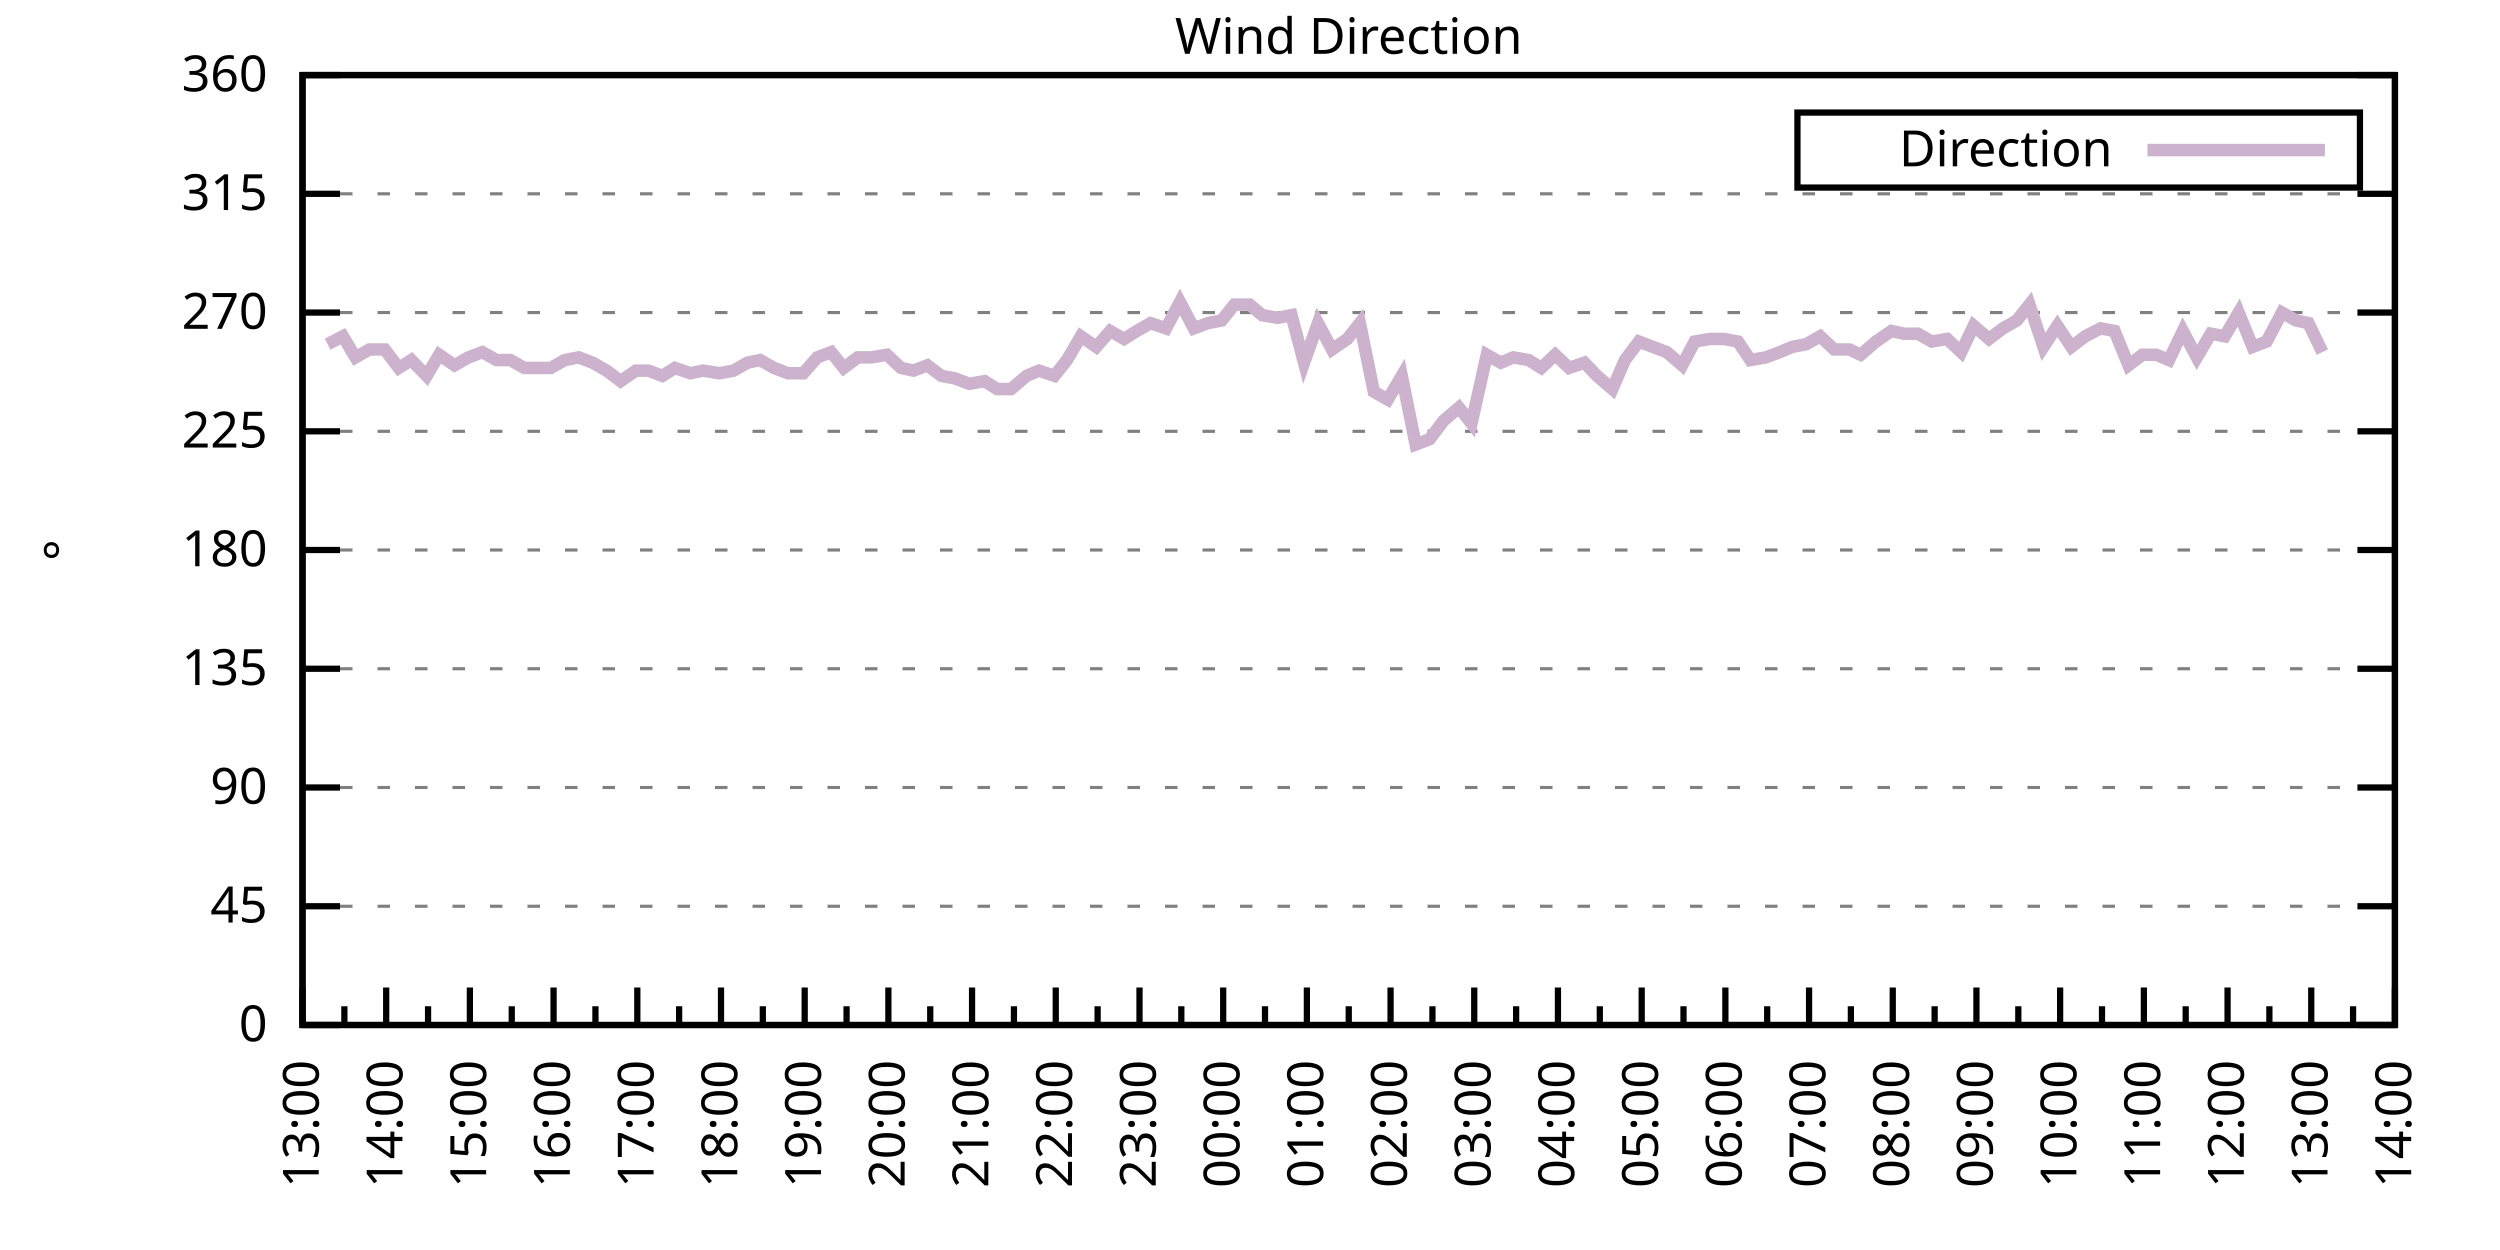
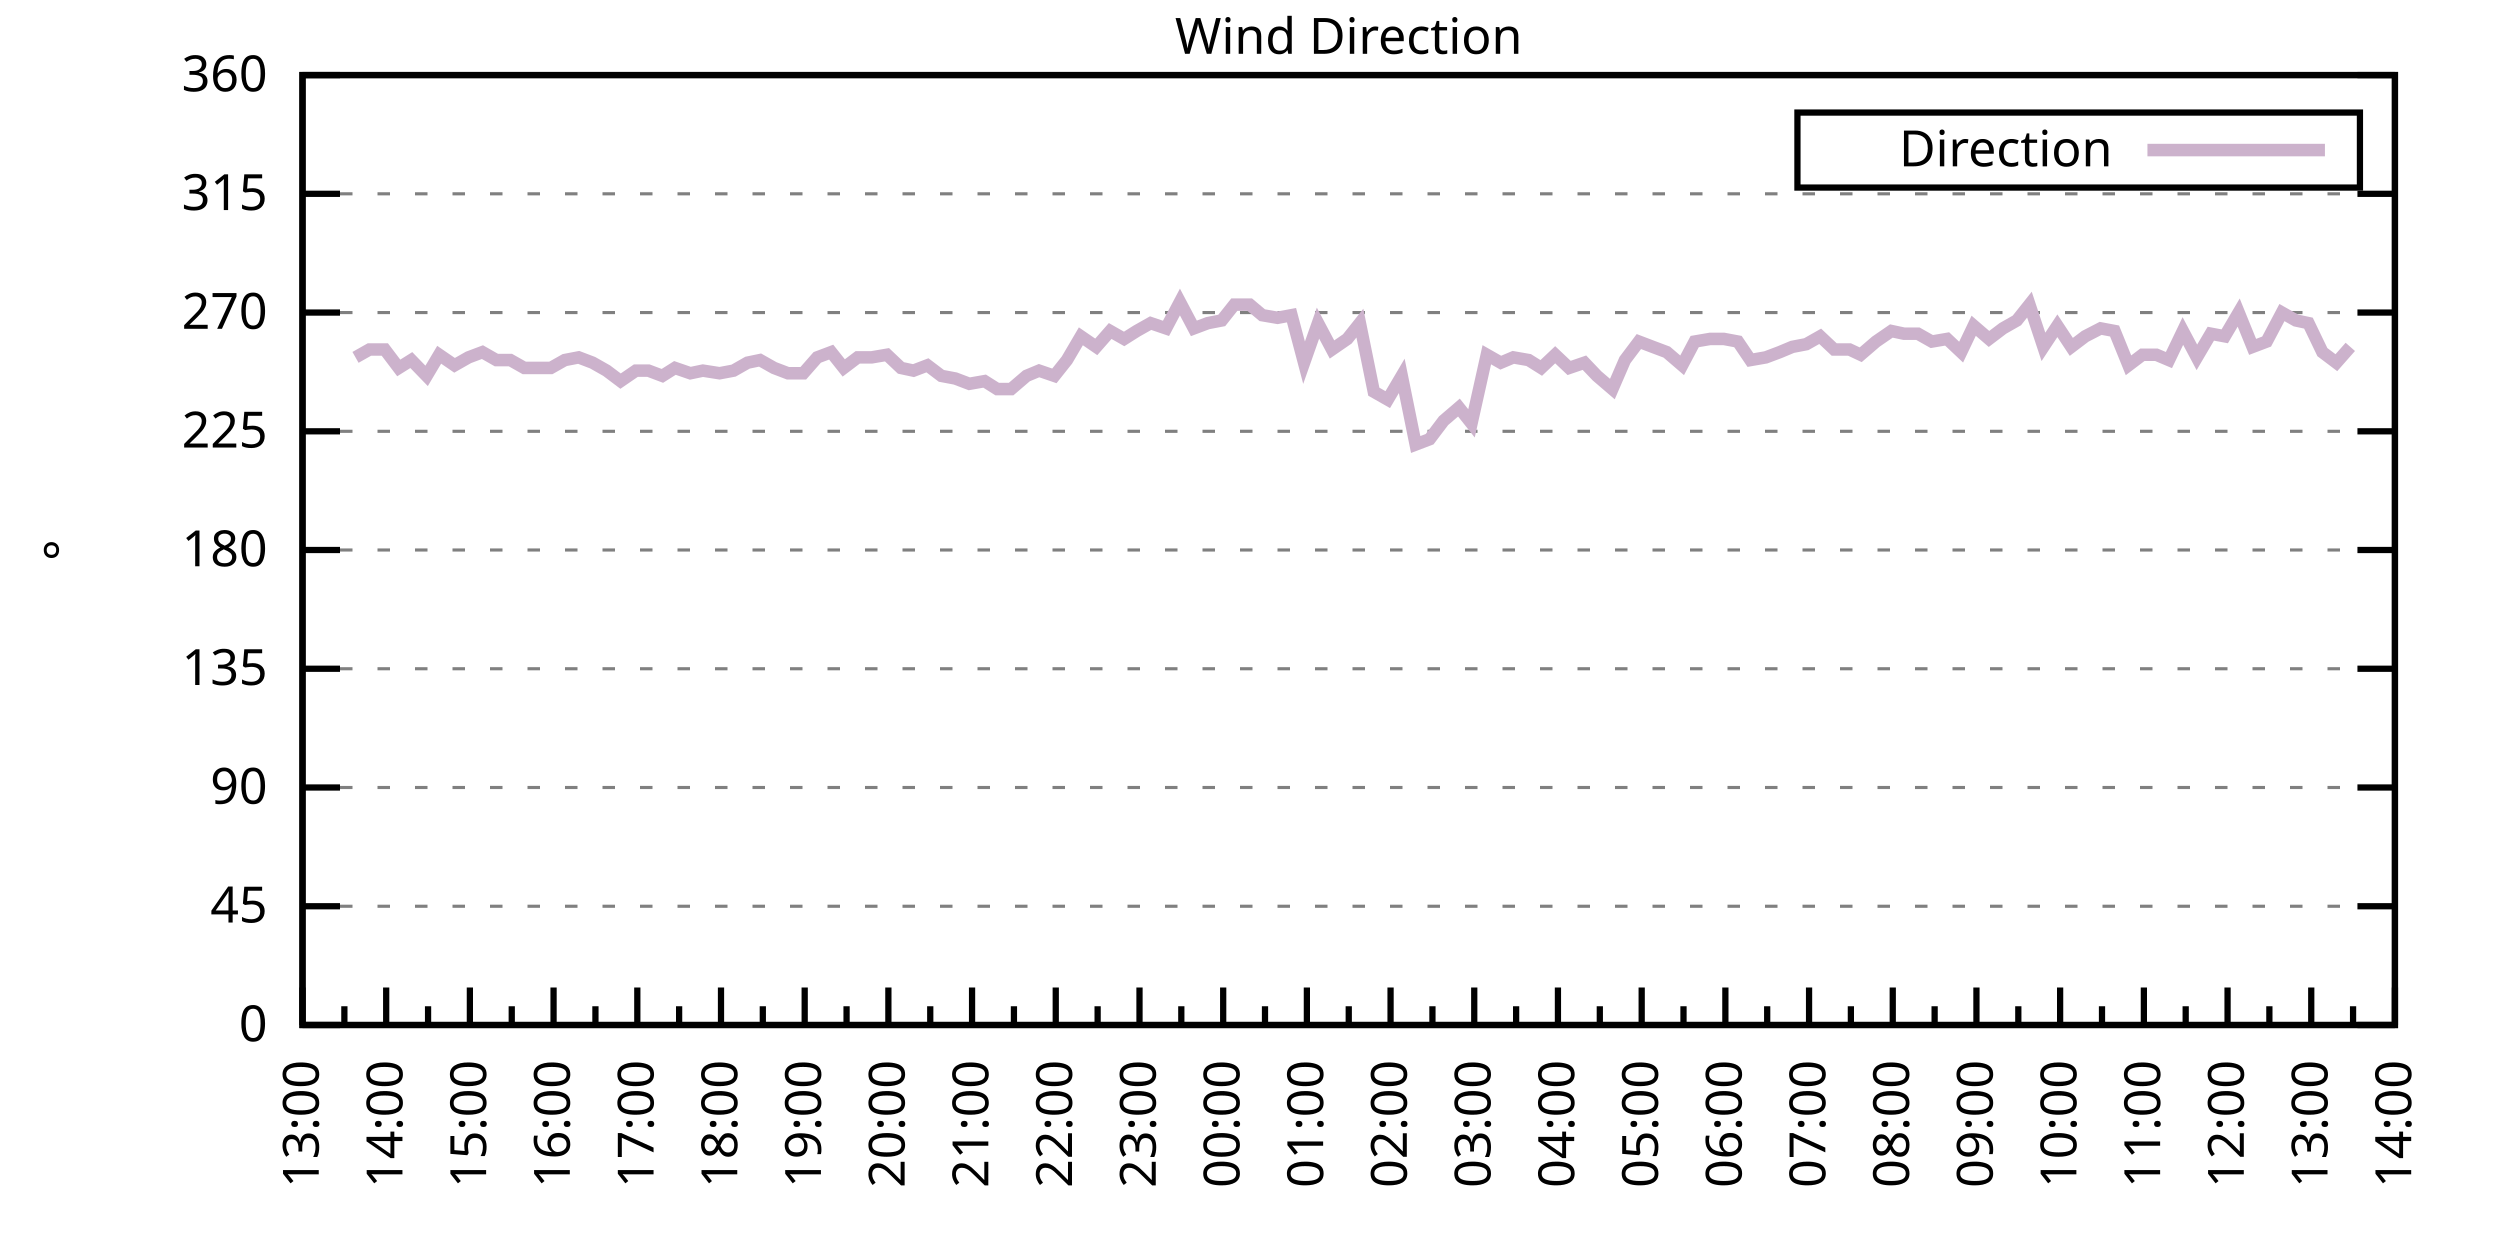
<svg xmlns="http://www.w3.org/2000/svg" xmlns:xlink="http://www.w3.org/1999/xlink" width="400" height="200" viewBox="0 0 400 200">
  <g id="gnuplot_canvas">
    <rect x="0" y="0" width="400" height="200" fill="none" />
    <defs>
      <circle id="gpDot" r="0.5" stroke-width="0.5" stroke="currentColor" />
      <path id="gpPt0" stroke-width="0.333" stroke="currentColor" d="M-1,0 h2 M0,-1 v2" />
      <path id="gpPt1" stroke-width="0.333" stroke="currentColor" d="M-1,-1 L1,1 M1,-1 L-1,1" />
      <path id="gpPt2" stroke-width="0.333" stroke="currentColor" d="M-1,0 L1,0 M0,-1 L0,1 M-1,-1 L1,1 M-1,1 L1,-1" />
      <rect id="gpPt3" stroke-width="0.333" stroke="currentColor" x="-1" y="-1" width="2" height="2" />
      <rect id="gpPt4" stroke-width="0.333" stroke="currentColor" fill="currentColor" x="-1" y="-1" width="2" height="2" />
      <circle id="gpPt5" stroke-width="0.333" stroke="currentColor" cx="0" cy="0" r="1" />
      <use xlink:href="#gpPt5" id="gpPt6" fill="currentColor" stroke="none" />
      <path id="gpPt7" stroke-width="0.333" stroke="currentColor" d="M0,-1.33 L-1.33,0.67 L1.33,0.67 z" />
      <use xlink:href="#gpPt7" id="gpPt8" fill="currentColor" stroke="none" />
      <use xlink:href="#gpPt7" id="gpPt9" stroke="currentColor" transform="rotate(180)" />
      <use xlink:href="#gpPt9" id="gpPt10" fill="currentColor" stroke="none" />
      <use xlink:href="#gpPt3" id="gpPt11" stroke="currentColor" transform="rotate(45)" />
      <use xlink:href="#gpPt11" id="gpPt12" fill="currentColor" stroke="none" />
      <path id="gpPt13" stroke-width="0.333" stroke="currentColor" d="M0,1.330 L1.265,0.411 L0.782,-1.067 L-0.782,-1.076 L-1.265,0.411 z" />
      <use xlink:href="#gpPt13" id="gpPt14" fill="currentColor" stroke="none" />
      <filter id="textbox" filterUnits="objectBoundingBox" x="0" y="0" height="1" width="1">
        <feFlood flood-color="white" flood-opacity="1" result="bgnd" />
        <feComposite in="SourceGraphic" in2="bgnd" operator="atop" />
      </filter>
      <filter id="greybox" filterUnits="objectBoundingBox" x="0" y="0" height="1" width="1">
        <feFlood flood-color="lightgrey" flood-opacity="1" result="grey" />
        <feComposite in="SourceGraphic" in2="grey" operator="atop" />
      </filter>
    </defs>
    <g fill="none" color="white" stroke="currentColor" stroke-width="1.00" stroke-linecap="butt" stroke-linejoin="miter">
</g>
    <g fill="none" color="black" stroke="currentColor" stroke-width="1.00" stroke-linecap="butt" stroke-linejoin="miter">
      <g stroke="none" shape-rendering="crispEdges">
        <polygon fill="rgb(255, 255, 255)" points="48.40,164.00 383.18,164.00 383.18,12.02 48.40,12.02 " />
      </g>
    </g>
    <g fill="none" color="black" stroke="currentColor" stroke-width="1.00" stroke-linecap="butt" stroke-linejoin="miter">
</g>
    <g fill="none" color="black" stroke="black" stroke-width="0.50" stroke-linecap="butt" stroke-linejoin="miter">
</g>
    <g fill="none" color="gray" stroke="currentColor" stroke-width="0.50" stroke-linecap="butt" stroke-linejoin="miter">
      <path stroke="gray" stroke-dasharray="2,4" class="gridline" d="M48.40,164.00 L383.19,164.00  " />
    </g>
    <g fill="none" color="gray" stroke="gray" stroke-width="1.00" stroke-linecap="butt" stroke-linejoin="miter">
</g>
    <g fill="none" color="black" stroke="currentColor" stroke-width="1.00" stroke-linecap="butt" stroke-linejoin="miter">
      <path stroke="black" d="M48.40,164.00 L54.40,164.00 M383.19,164.00 L377.19,164.00  " />
      <g transform="translate(42.80,166.60)" stroke="none" fill="black" font-family="Sans" font-size="8.00" text-anchor="end">
        <text>
          <tspan font-family="Sans"> 0</tspan>
        </text>
      </g>
    </g>
    <g fill="none" color="black" stroke="currentColor" stroke-width="1.00" stroke-linecap="butt" stroke-linejoin="miter">
</g>
    <g fill="none" color="black" stroke="black" stroke-width="0.50" stroke-linecap="butt" stroke-linejoin="miter">
</g>
    <g fill="none" color="gray" stroke="currentColor" stroke-width="0.50" stroke-linecap="butt" stroke-linejoin="miter">
      <path stroke="gray" stroke-dasharray="2,4" class="gridline" d="M48.40,145.00 L383.19,145.00  " />
    </g>
    <g fill="none" color="gray" stroke="gray" stroke-width="1.00" stroke-linecap="butt" stroke-linejoin="miter">
</g>
    <g fill="none" color="black" stroke="currentColor" stroke-width="1.00" stroke-linecap="butt" stroke-linejoin="miter">
      <path stroke="black" d="M48.40,145.00 L54.40,145.00 M383.19,145.00 L377.19,145.00  " />
      <g transform="translate(42.80,147.60)" stroke="none" fill="black" font-family="Sans" font-size="8.00" text-anchor="end">
        <text>
          <tspan font-family="Sans"> 45</tspan>
        </text>
      </g>
    </g>
    <g fill="none" color="black" stroke="currentColor" stroke-width="1.00" stroke-linecap="butt" stroke-linejoin="miter">
</g>
    <g fill="none" color="black" stroke="black" stroke-width="0.50" stroke-linecap="butt" stroke-linejoin="miter">
</g>
    <g fill="none" color="gray" stroke="currentColor" stroke-width="0.50" stroke-linecap="butt" stroke-linejoin="miter">
      <path stroke="gray" stroke-dasharray="2,4" class="gridline" d="M48.40,126.00 L383.19,126.00  " />
    </g>
    <g fill="none" color="gray" stroke="gray" stroke-width="1.00" stroke-linecap="butt" stroke-linejoin="miter">
</g>
    <g fill="none" color="black" stroke="currentColor" stroke-width="1.00" stroke-linecap="butt" stroke-linejoin="miter">
      <path stroke="black" d="M48.40,126.00 L54.40,126.00 M383.19,126.00 L377.19,126.00  " />
      <g transform="translate(42.80,128.60)" stroke="none" fill="black" font-family="Sans" font-size="8.00" text-anchor="end">
        <text>
          <tspan font-family="Sans"> 90</tspan>
        </text>
      </g>
    </g>
    <g fill="none" color="black" stroke="currentColor" stroke-width="1.00" stroke-linecap="butt" stroke-linejoin="miter">
</g>
    <g fill="none" color="black" stroke="black" stroke-width="0.50" stroke-linecap="butt" stroke-linejoin="miter">
</g>
    <g fill="none" color="gray" stroke="currentColor" stroke-width="0.50" stroke-linecap="butt" stroke-linejoin="miter">
      <path stroke="gray" stroke-dasharray="2,4" class="gridline" d="M48.40,107.00 L383.19,107.00  " />
    </g>
    <g fill="none" color="gray" stroke="gray" stroke-width="1.00" stroke-linecap="butt" stroke-linejoin="miter">
</g>
    <g fill="none" color="black" stroke="currentColor" stroke-width="1.00" stroke-linecap="butt" stroke-linejoin="miter">
      <path stroke="black" d="M48.40,107.00 L54.40,107.00 M383.19,107.00 L377.19,107.00  " />
      <g transform="translate(42.80,109.60)" stroke="none" fill="black" font-family="Sans" font-size="8.00" text-anchor="end">
        <text>
          <tspan font-family="Sans"> 135</tspan>
        </text>
      </g>
    </g>
    <g fill="none" color="black" stroke="currentColor" stroke-width="1.00" stroke-linecap="butt" stroke-linejoin="miter">
</g>
    <g fill="none" color="black" stroke="black" stroke-width="0.50" stroke-linecap="butt" stroke-linejoin="miter">
</g>
    <g fill="none" color="gray" stroke="currentColor" stroke-width="0.50" stroke-linecap="butt" stroke-linejoin="miter">
      <path stroke="gray" stroke-dasharray="2,4" class="gridline" d="M48.40,88.00 L383.19,88.00  " />
    </g>
    <g fill="none" color="gray" stroke="gray" stroke-width="1.00" stroke-linecap="butt" stroke-linejoin="miter">
</g>
    <g fill="none" color="black" stroke="currentColor" stroke-width="1.00" stroke-linecap="butt" stroke-linejoin="miter">
      <path stroke="black" d="M48.40,88.00 L54.40,88.00 M383.19,88.00 L377.19,88.00  " />
      <g transform="translate(42.80,90.60)" stroke="none" fill="black" font-family="Sans" font-size="8.00" text-anchor="end">
        <text>
          <tspan font-family="Sans"> 180</tspan>
        </text>
      </g>
    </g>
    <g fill="none" color="black" stroke="currentColor" stroke-width="1.00" stroke-linecap="butt" stroke-linejoin="miter">
</g>
    <g fill="none" color="black" stroke="black" stroke-width="0.50" stroke-linecap="butt" stroke-linejoin="miter">
</g>
    <g fill="none" color="gray" stroke="currentColor" stroke-width="0.50" stroke-linecap="butt" stroke-linejoin="miter">
      <path stroke="gray" stroke-dasharray="2,4" class="gridline" d="M48.40,69.01 L383.19,69.01  " />
    </g>
    <g fill="none" color="gray" stroke="gray" stroke-width="1.00" stroke-linecap="butt" stroke-linejoin="miter">
</g>
    <g fill="none" color="black" stroke="currentColor" stroke-width="1.00" stroke-linecap="butt" stroke-linejoin="miter">
      <path stroke="black" d="M48.40,69.01 L54.40,69.01 M383.19,69.01 L377.19,69.01  " />
      <g transform="translate(42.80,71.61)" stroke="none" fill="black" font-family="Sans" font-size="8.00" text-anchor="end">
        <text>
          <tspan font-family="Sans"> 225</tspan>
        </text>
      </g>
    </g>
    <g fill="none" color="black" stroke="currentColor" stroke-width="1.00" stroke-linecap="butt" stroke-linejoin="miter">
</g>
    <g fill="none" color="black" stroke="black" stroke-width="0.50" stroke-linecap="butt" stroke-linejoin="miter">
</g>
    <g fill="none" color="gray" stroke="currentColor" stroke-width="0.50" stroke-linecap="butt" stroke-linejoin="miter">
      <path stroke="gray" stroke-dasharray="2,4" class="gridline" d="M48.40,50.01 L383.19,50.01  " />
    </g>
    <g fill="none" color="gray" stroke="gray" stroke-width="1.00" stroke-linecap="butt" stroke-linejoin="miter">
</g>
    <g fill="none" color="black" stroke="currentColor" stroke-width="1.00" stroke-linecap="butt" stroke-linejoin="miter">
      <path stroke="black" d="M48.40,50.01 L54.40,50.01 M383.19,50.01 L377.19,50.01  " />
      <g transform="translate(42.80,52.61)" stroke="none" fill="black" font-family="Sans" font-size="8.00" text-anchor="end">
        <text>
          <tspan font-family="Sans"> 270</tspan>
        </text>
      </g>
    </g>
    <g fill="none" color="black" stroke="currentColor" stroke-width="1.00" stroke-linecap="butt" stroke-linejoin="miter">
</g>
    <g fill="none" color="black" stroke="black" stroke-width="0.50" stroke-linecap="butt" stroke-linejoin="miter">
</g>
    <g fill="none" color="gray" stroke="currentColor" stroke-width="0.50" stroke-linecap="butt" stroke-linejoin="miter">
      <path stroke="gray" stroke-dasharray="2,4" class="gridline" d="M48.40,31.01 L383.19,31.01  " />
    </g>
    <g fill="none" color="gray" stroke="gray" stroke-width="1.00" stroke-linecap="butt" stroke-linejoin="miter">
</g>
    <g fill="none" color="black" stroke="currentColor" stroke-width="1.00" stroke-linecap="butt" stroke-linejoin="miter">
      <path stroke="black" d="M48.40,31.01 L54.40,31.01 M383.19,31.01 L377.19,31.01  " />
      <g transform="translate(42.80,33.61)" stroke="none" fill="black" font-family="Sans" font-size="8.00" text-anchor="end">
        <text>
          <tspan font-family="Sans"> 315</tspan>
        </text>
      </g>
    </g>
    <g fill="none" color="black" stroke="currentColor" stroke-width="1.00" stroke-linecap="butt" stroke-linejoin="miter">
</g>
    <g fill="none" color="black" stroke="black" stroke-width="0.50" stroke-linecap="butt" stroke-linejoin="miter">
</g>
    <g fill="none" color="gray" stroke="currentColor" stroke-width="0.50" stroke-linecap="butt" stroke-linejoin="miter">
      <path stroke="gray" stroke-dasharray="2,4" class="gridline" d="M48.40,12.01 L383.19,12.01  " />
    </g>
    <g fill="none" color="gray" stroke="gray" stroke-width="1.00" stroke-linecap="butt" stroke-linejoin="miter">
</g>
    <g fill="none" color="black" stroke="currentColor" stroke-width="1.00" stroke-linecap="butt" stroke-linejoin="miter">
      <path stroke="black" d="M48.40,12.01 L54.40,12.01 M383.19,12.01 L377.19,12.01  " />
      <g transform="translate(42.80,14.61)" stroke="none" fill="black" font-family="Sans" font-size="8.00" text-anchor="end">
        <text>
          <tspan font-family="Sans"> 360</tspan>
        </text>
      </g>
    </g>
    <g fill="none" color="black" stroke="currentColor" stroke-width="1.00" stroke-linecap="butt" stroke-linejoin="miter">
      <path stroke="black" d="M48.40,164.00 L48.40,158.00  " />
      <g transform="translate(51.00,169.60) rotate(270)" stroke="none" fill="black" font-family="Sans" font-size="8.00" text-anchor="end">
        <text>
          <tspan font-family="Sans">13:00</tspan>
        </text>
      </g>
    </g>
    <g fill="none" color="black" stroke="currentColor" stroke-width="1.00" stroke-linecap="butt" stroke-linejoin="miter">
      <path stroke="black" d="M55.10,164.00 L55.10,161.00 M61.79,164.00 L61.79,158.00  " />
      <g transform="translate(64.39,169.60) rotate(270)" stroke="none" fill="black" font-family="Sans" font-size="8.00" text-anchor="end">
        <text>
          <tspan font-family="Sans">14:00</tspan>
        </text>
      </g>
    </g>
    <g fill="none" color="black" stroke="currentColor" stroke-width="1.00" stroke-linecap="butt" stroke-linejoin="miter">
      <path stroke="black" d="M68.49,164.00 L68.49,161.00 M75.18,164.00 L75.18,158.00  " />
      <g transform="translate(77.78,169.60) rotate(270)" stroke="none" fill="black" font-family="Sans" font-size="8.00" text-anchor="end">
        <text>
          <tspan font-family="Sans">15:00</tspan>
        </text>
      </g>
    </g>
    <g fill="none" color="black" stroke="currentColor" stroke-width="1.00" stroke-linecap="butt" stroke-linejoin="miter">
      <path stroke="black" d="M81.88,164.00 L81.88,161.00 M88.57,164.00 L88.57,158.00  " />
      <g transform="translate(91.17,169.60) rotate(270)" stroke="none" fill="black" font-family="Sans" font-size="8.00" text-anchor="end">
        <text>
          <tspan font-family="Sans">16:00</tspan>
        </text>
      </g>
    </g>
    <g fill="none" color="black" stroke="currentColor" stroke-width="1.00" stroke-linecap="butt" stroke-linejoin="miter">
      <path stroke="black" d="M95.27,164.00 L95.27,161.00 M101.97,164.00 L101.97,158.00  " />
      <g transform="translate(104.57,169.60) rotate(270)" stroke="none" fill="black" font-family="Sans" font-size="8.00" text-anchor="end">
        <text>
          <tspan font-family="Sans">17:00</tspan>
        </text>
      </g>
    </g>
    <g fill="none" color="black" stroke="currentColor" stroke-width="1.00" stroke-linecap="butt" stroke-linejoin="miter">
      <path stroke="black" d="M108.66,164.00 L108.66,161.00 M115.36,164.00 L115.36,158.00  " />
      <g transform="translate(117.96,169.60) rotate(270)" stroke="none" fill="black" font-family="Sans" font-size="8.00" text-anchor="end">
        <text>
          <tspan font-family="Sans">18:00</tspan>
        </text>
      </g>
    </g>
    <g fill="none" color="black" stroke="currentColor" stroke-width="1.00" stroke-linecap="butt" stroke-linejoin="miter">
      <path stroke="black" d="M122.05,164.00 L122.05,161.00 M128.75,164.00 L128.75,158.00  " />
      <g transform="translate(131.35,169.60) rotate(270)" stroke="none" fill="black" font-family="Sans" font-size="8.00" text-anchor="end">
        <text>
          <tspan font-family="Sans">19:00</tspan>
        </text>
      </g>
    </g>
    <g fill="none" color="black" stroke="currentColor" stroke-width="1.00" stroke-linecap="butt" stroke-linejoin="miter">
      <path stroke="black" d="M135.45,164.00 L135.45,161.00 M142.14,164.00 L142.14,158.00  " />
      <g transform="translate(144.74,169.60) rotate(270)" stroke="none" fill="black" font-family="Sans" font-size="8.00" text-anchor="end">
        <text>
          <tspan font-family="Sans">20:00</tspan>
        </text>
      </g>
    </g>
    <g fill="none" color="black" stroke="currentColor" stroke-width="1.00" stroke-linecap="butt" stroke-linejoin="miter">
      <path stroke="black" d="M148.84,164.00 L148.84,161.00 M155.53,164.00 L155.53,158.00  " />
      <g transform="translate(158.13,169.60) rotate(270)" stroke="none" fill="black" font-family="Sans" font-size="8.00" text-anchor="end">
        <text>
          <tspan font-family="Sans">21:00</tspan>
        </text>
      </g>
    </g>
    <g fill="none" color="black" stroke="currentColor" stroke-width="1.00" stroke-linecap="butt" stroke-linejoin="miter">
      <path stroke="black" d="M162.23,164.00 L162.23,161.00 M168.92,164.00 L168.92,158.00  " />
      <g transform="translate(171.52,169.60) rotate(270)" stroke="none" fill="black" font-family="Sans" font-size="8.00" text-anchor="end">
        <text>
          <tspan font-family="Sans">22:00</tspan>
        </text>
      </g>
    </g>
    <g fill="none" color="black" stroke="currentColor" stroke-width="1.00" stroke-linecap="butt" stroke-linejoin="miter">
      <path stroke="black" d="M175.62,164.00 L175.62,161.00 M182.32,164.00 L182.32,158.00  " />
      <g transform="translate(184.92,169.60) rotate(270)" stroke="none" fill="black" font-family="Sans" font-size="8.00" text-anchor="end">
        <text>
          <tspan font-family="Sans">23:00</tspan>
        </text>
      </g>
    </g>
    <g fill="none" color="black" stroke="currentColor" stroke-width="1.00" stroke-linecap="butt" stroke-linejoin="miter">
      <path stroke="black" d="M189.01,164.00 L189.01,161.00 M195.71,164.00 L195.71,158.00  " />
      <g transform="translate(198.31,169.60) rotate(270)" stroke="none" fill="black" font-family="Sans" font-size="8.00" text-anchor="end">
        <text>
          <tspan font-family="Sans">00:00</tspan>
        </text>
      </g>
    </g>
    <g fill="none" color="black" stroke="currentColor" stroke-width="1.00" stroke-linecap="butt" stroke-linejoin="miter">
      <path stroke="black" d="M202.40,164.00 L202.40,161.00 M209.10,164.00 L209.10,158.00  " />
      <g transform="translate(211.70,169.60) rotate(270)" stroke="none" fill="black" font-family="Sans" font-size="8.00" text-anchor="end">
        <text>
          <tspan font-family="Sans">01:00</tspan>
        </text>
      </g>
    </g>
    <g fill="none" color="black" stroke="currentColor" stroke-width="1.00" stroke-linecap="butt" stroke-linejoin="miter">
      <path stroke="black" d="M215.80,164.00 L215.80,161.00 M222.49,164.00 L222.49,158.00  " />
      <g transform="translate(225.09,169.60) rotate(270)" stroke="none" fill="black" font-family="Sans" font-size="8.00" text-anchor="end">
        <text>
          <tspan font-family="Sans">02:00</tspan>
        </text>
      </g>
    </g>
    <g fill="none" color="black" stroke="currentColor" stroke-width="1.00" stroke-linecap="butt" stroke-linejoin="miter">
      <path stroke="black" d="M229.19,164.00 L229.19,161.00 M235.88,164.00 L235.88,158.00  " />
      <g transform="translate(238.48,169.60) rotate(270)" stroke="none" fill="black" font-family="Sans" font-size="8.00" text-anchor="end">
        <text>
          <tspan font-family="Sans">03:00</tspan>
        </text>
      </g>
    </g>
    <g fill="none" color="black" stroke="currentColor" stroke-width="1.00" stroke-linecap="butt" stroke-linejoin="miter">
      <path stroke="black" d="M242.58,164.00 L242.58,161.00 M249.27,164.00 L249.27,158.00  " />
      <g transform="translate(251.87,169.60) rotate(270)" stroke="none" fill="black" font-family="Sans" font-size="8.00" text-anchor="end">
        <text>
          <tspan font-family="Sans">04:00</tspan>
        </text>
      </g>
    </g>
    <g fill="none" color="black" stroke="currentColor" stroke-width="1.00" stroke-linecap="butt" stroke-linejoin="miter">
      <path stroke="black" d="M255.97,164.00 L255.97,161.00 M262.67,164.00 L262.67,158.00  " />
      <g transform="translate(265.27,169.60) rotate(270)" stroke="none" fill="black" font-family="Sans" font-size="8.00" text-anchor="end">
        <text>
          <tspan font-family="Sans">05:00</tspan>
        </text>
      </g>
    </g>
    <g fill="none" color="black" stroke="currentColor" stroke-width="1.00" stroke-linecap="butt" stroke-linejoin="miter">
      <path stroke="black" d="M269.36,164.00 L269.36,161.00 M276.06,164.00 L276.06,158.00  " />
      <g transform="translate(278.66,169.60) rotate(270)" stroke="none" fill="black" font-family="Sans" font-size="8.00" text-anchor="end">
        <text>
          <tspan font-family="Sans">06:00</tspan>
        </text>
      </g>
    </g>
    <g fill="none" color="black" stroke="currentColor" stroke-width="1.00" stroke-linecap="butt" stroke-linejoin="miter">
      <path stroke="black" d="M282.75,164.00 L282.75,161.00 M289.45,164.00 L289.45,158.00  " />
      <g transform="translate(292.05,169.60) rotate(270)" stroke="none" fill="black" font-family="Sans" font-size="8.00" text-anchor="end">
        <text>
          <tspan font-family="Sans">07:00</tspan>
        </text>
      </g>
    </g>
    <g fill="none" color="black" stroke="currentColor" stroke-width="1.00" stroke-linecap="butt" stroke-linejoin="miter">
      <path stroke="black" d="M296.14,164.00 L296.14,161.00 M302.84,164.00 L302.84,158.00  " />
      <g transform="translate(305.44,169.60) rotate(270)" stroke="none" fill="black" font-family="Sans" font-size="8.00" text-anchor="end">
        <text>
          <tspan font-family="Sans">08:00</tspan>
        </text>
      </g>
    </g>
    <g fill="none" color="black" stroke="currentColor" stroke-width="1.00" stroke-linecap="butt" stroke-linejoin="miter">
      <path stroke="black" d="M309.54,164.00 L309.54,161.00 M316.23,164.00 L316.23,158.00  " />
      <g transform="translate(318.83,169.60) rotate(270)" stroke="none" fill="black" font-family="Sans" font-size="8.00" text-anchor="end">
        <text>
          <tspan font-family="Sans">09:00</tspan>
        </text>
      </g>
    </g>
    <g fill="none" color="black" stroke="currentColor" stroke-width="1.00" stroke-linecap="butt" stroke-linejoin="miter">
      <path stroke="black" d="M322.93,164.00 L322.93,161.00 M329.62,164.00 L329.62,158.00  " />
      <g transform="translate(332.22,169.60) rotate(270)" stroke="none" fill="black" font-family="Sans" font-size="8.00" text-anchor="end">
        <text>
          <tspan font-family="Sans">10:00</tspan>
        </text>
      </g>
    </g>
    <g fill="none" color="black" stroke="currentColor" stroke-width="1.00" stroke-linecap="butt" stroke-linejoin="miter">
      <path stroke="black" d="M336.32,164.00 L336.32,161.00 M343.02,164.00 L343.02,158.00  " />
      <g transform="translate(345.62,169.60) rotate(270)" stroke="none" fill="black" font-family="Sans" font-size="8.00" text-anchor="end">
        <text>
          <tspan font-family="Sans">11:00</tspan>
        </text>
      </g>
    </g>
    <g fill="none" color="black" stroke="currentColor" stroke-width="1.00" stroke-linecap="butt" stroke-linejoin="miter">
      <path stroke="black" d="M349.71,164.00 L349.71,161.00 M356.41,164.00 L356.41,158.00  " />
      <g transform="translate(359.01,169.60) rotate(270)" stroke="none" fill="black" font-family="Sans" font-size="8.00" text-anchor="end">
        <text>
          <tspan font-family="Sans">12:00</tspan>
        </text>
      </g>
    </g>
    <g fill="none" color="black" stroke="currentColor" stroke-width="1.00" stroke-linecap="butt" stroke-linejoin="miter">
      <path stroke="black" d="M363.10,164.00 L363.10,161.00 M369.80,164.00 L369.80,158.00  " />
      <g transform="translate(372.40,169.60) rotate(270)" stroke="none" fill="black" font-family="Sans" font-size="8.00" text-anchor="end">
        <text>
          <tspan font-family="Sans">13:00</tspan>
        </text>
      </g>
    </g>
    <g fill="none" color="black" stroke="currentColor" stroke-width="1.00" stroke-linecap="butt" stroke-linejoin="miter">
      <path stroke="black" d="M376.49,164.00 L376.49,161.00 M383.19,164.00 L383.19,158.00  " />
      <g transform="translate(385.79,169.60) rotate(270)" stroke="none" fill="black" font-family="Sans" font-size="8.00" text-anchor="end">
        <text>
          <tspan font-family="Sans">14:00</tspan>
        </text>
      </g>
    </g>
    <g fill="none" color="black" stroke="currentColor" stroke-width="1.00" stroke-linecap="butt" stroke-linejoin="miter">
</g>
    <g fill="none" color="black" stroke="currentColor" stroke-width="1.00" stroke-linecap="butt" stroke-linejoin="miter">
      <path stroke="black" d="M48.40,12.01 L48.40,164.00 L383.19,164.00 L383.19,12.01 L48.40,12.01 Z  " />
    </g>
    <g fill="none" color="black" stroke="currentColor" stroke-width="1.00" stroke-linecap="butt" stroke-linejoin="miter">
      <g transform="translate(12.80,88.01) rotate(270)" stroke="none" fill="black" font-family="Sans" font-size="8.00" text-anchor="middle">
        <text>
          <tspan font-family="Sans">°</tspan>
        </text>
      </g>
    </g>
    <g fill="none" color="black" stroke="currentColor" stroke-width="1.00" stroke-linecap="butt" stroke-linejoin="miter">
</g>
    <g fill="none" color="black" stroke="currentColor" stroke-width="1.00" stroke-linecap="butt" stroke-linejoin="miter">
      <path stroke="black" d="M287.59,30.01 L287.59,18.01 L377.59,18.01 L377.59,30.01 L287.59,30.01 Z  " />
    </g>
    <g id="Wind_direction_plot_1">
      <g fill="none" color="white" stroke="black" stroke-width="2.00" stroke-linecap="butt" stroke-linejoin="miter">
</g>
      <g fill="none" color="black" stroke="currentColor" stroke-width="2.00" stroke-linecap="butt" stroke-linejoin="miter">
        <g transform="translate(337.99,26.61)" stroke="none" fill="black" font-family="Sans" font-size="8.00" text-anchor="end">
          <text>
            <tspan font-family="Sans">Direction</tspan>
          </text>
        </g>
      </g>
      <g fill="none" color="black" stroke="currentColor" stroke-width="2.00" stroke-linecap="butt" stroke-linejoin="miter">
-         <path stroke="rgb(204, 178, 204)" d="M343.59,24.01 L371.99,24.01 M52.42,55.07 L54.87,53.81 L56.88,57.18 L59.11,55.92 L61.57,55.92 L63.80,58.87   L65.81,57.61 L68.26,60.14 L70.27,56.76 L72.73,58.45 L74.96,57.18 L77.19,56.34 L79.42,57.61 L81.66,57.61   L83.89,58.87 L85.90,58.87 L88.13,58.87 L90.36,57.61 L92.59,57.18 L94.82,58.03 L97.06,59.30 L99.29,60.98   L101.74,59.30 L103.75,59.30 L105.98,60.14 L107.99,58.87 L110.45,59.72 L112.46,59.30 L115.13,59.72 L117.37,59.30   L119.60,58.03 L121.61,57.61 L123.84,58.87 L126.07,59.72 L128.53,59.72 L130.76,57.18 L132.99,56.34 L135.00,58.87   L137.23,57.18 L139.46,57.18 L141.92,56.76 L144.15,58.87 L146.16,59.30 L148.39,58.45 L150.62,60.14 L152.85,60.56   L155.09,61.41 L157.54,60.98 L159.55,62.25 L161.78,62.25 L164.24,60.14 L166.25,59.30 L168.70,60.14 L170.71,57.61   L172.94,53.81 L175.40,55.50 L177.63,52.96 L179.86,54.23 L181.87,52.96 L184.10,51.70 L186.56,52.54 L188.79,48.32   L191.02,52.54 L193.25,51.70 L195.48,51.27 L197.49,48.74 L199.95,48.74 L201.96,50.43 L204.41,50.85 L206.64,50.43   L208.65,58.03 L210.88,51.70 L213.12,55.92 L215.57,54.23 L217.58,51.70 L219.81,62.67 L222.04,63.94 L224.28,60.14   L226.51,71.12 L228.74,70.27 L230.97,67.32 L233.43,65.21 L235.44,67.74 L237.89,56.76 L240.12,58.03 L242.13,57.18   L244.59,57.61 L246.60,58.87 L248.83,56.76 L251.06,58.87 L253.51,58.03 L255.52,60.14 L257.98,62.25 L259.99,57.61   L262.22,54.65 L264.45,55.50 L266.68,56.34 L269.14,58.45 L271.15,54.65 L273.60,54.23 L275.83,54.23 L278.07,54.65   L280.07,57.61 L282.53,57.18 L284.76,56.34 L286.77,55.50 L289.00,55.07 L291.23,53.81 L293.47,55.92 L295.92,55.92   L297.71,56.76 L300.16,54.65 L302.62,52.96 L304.63,53.39 L306.86,53.39 L309.09,54.65 L311.54,54.23 L313.78,56.34   L315.79,52.12 L318.24,54.23 L320.47,52.54 L322.70,51.27 L324.71,48.74 L326.95,55.50 L329.18,52.12 L331.41,55.50   L333.64,53.81 L336.10,52.54 L338.33,52.96 L340.56,58.45 L342.79,56.76 L345.02,56.76 L347.03,57.61 L349.26,52.96   L351.50,57.18 L353.73,53.39 L355.96,53.81 L358.19,50.01 L360.42,55.50 L362.66,54.65 L365.11,50.01 L367.34,51.27   L369.35,51.70 L371.58,56.34  " />
+         <path stroke="rgb(204, 178, 204)" d="M343.59,24.01 L371.99,24.01 M56.88,57.18 L59.11,55.92 L61.57,55.92 L63.80,58.87 L65.81,57.61 L68.26,60.14   L70.27,56.76 L72.73,58.45 L74.96,57.18 L77.19,56.34 L79.42,57.61 L81.66,57.61 L83.89,58.87 L85.90,58.87   L88.13,58.87 L90.36,57.61 L92.59,57.18 L94.82,58.03 L97.06,59.30 L99.29,60.98 L101.74,59.30 L103.75,59.30   L105.98,60.14 L107.99,58.87 L110.45,59.72 L112.46,59.30 L115.13,59.72 L117.37,59.30 L119.60,58.03 L121.61,57.61   L123.84,58.87 L126.07,59.72 L128.53,59.72 L130.76,57.18 L132.99,56.34 L135.00,58.87 L137.23,57.18 L139.46,57.18   L141.92,56.76 L144.15,58.87 L146.16,59.30 L148.39,58.45 L150.62,60.14 L152.85,60.56 L155.09,61.41 L157.54,60.98   L159.55,62.25 L161.78,62.25 L164.24,60.14 L166.25,59.30 L168.70,60.14 L170.71,57.61 L172.94,53.81 L175.40,55.50   L177.63,52.96 L179.86,54.23 L181.87,52.96 L184.10,51.70 L186.56,52.54 L188.79,48.32 L191.02,52.54 L193.25,51.70   L195.48,51.27 L197.49,48.74 L199.95,48.74 L201.96,50.43 L204.41,50.85 L206.64,50.43 L208.65,58.03 L210.88,51.70   L213.12,55.92 L215.57,54.23 L217.58,51.70 L219.81,62.67 L222.04,63.94 L224.28,60.14 L226.51,71.12 L228.74,70.27   L230.97,67.32 L233.43,65.21 L235.44,67.74 L237.89,56.76 L240.12,58.03 L242.13,57.18 L244.59,57.61 L246.60,58.87   L248.83,56.76 L251.06,58.87 L253.51,58.03 L255.52,60.14 L257.98,62.25 L259.99,57.61 L262.22,54.65 L264.45,55.50   L266.68,56.34 L269.14,58.45 L271.15,54.65 L273.60,54.23 L275.83,54.23 L278.07,54.65 L280.07,57.61 L282.53,57.18   L284.76,56.34 L286.77,55.50 L289.00,55.07 L291.23,53.81 L293.47,55.92 L295.92,55.92 L297.71,56.76 L300.16,54.65   L302.62,52.96 L304.63,53.39 L306.86,53.39 L309.09,54.65 L311.54,54.23 L313.78,56.34 L315.79,52.12 L318.24,54.23   L320.47,52.54 L322.70,51.27 L324.71,48.74 L326.95,55.50 L329.18,52.12 L331.41,55.50 L333.64,53.81 L336.10,52.54   L338.33,52.96 L340.56,58.45 L342.79,56.76 L345.02,56.76 L347.03,57.61 L349.26,52.96 L351.50,57.18 L353.73,53.39   L355.96,53.81 L358.19,50.01 L360.42,55.50 L362.66,54.65 L365.11,50.01 L367.34,51.27 L369.35,51.70 L371.58,56.34   L373.82,58.03 L376.05,55.50  " />
      </g>
    </g>
    <g fill="none" color="black" stroke="currentColor" stroke-width="2.00" stroke-linecap="butt" stroke-linejoin="miter">
</g>
    <g fill="none" color="black" stroke="black" stroke-width="1.00" stroke-linecap="butt" stroke-linejoin="miter">
</g>
    <g fill="none" color="black" stroke="currentColor" stroke-width="1.00" stroke-linecap="butt" stroke-linejoin="miter">
      <path stroke="black" d="M48.40,12.01 L48.40,164.00 L383.19,164.00 L383.19,12.01 L48.40,12.01 Z  " />
    </g>
    <g fill="none" color="black" stroke="currentColor" stroke-width="1.00" stroke-linecap="butt" stroke-linejoin="miter">
      <g transform="translate(215.79,8.61)" stroke="none" fill="black" font-family="Sans" font-size="8.00" text-anchor="middle">
        <text>
          <tspan font-family="Sans">Wind Direction</tspan>
        </text>
      </g>
    </g>
    <g fill="none" color="black" stroke="currentColor" stroke-width="1.00" stroke-linecap="butt" stroke-linejoin="miter">
</g>
  </g>
</svg>
